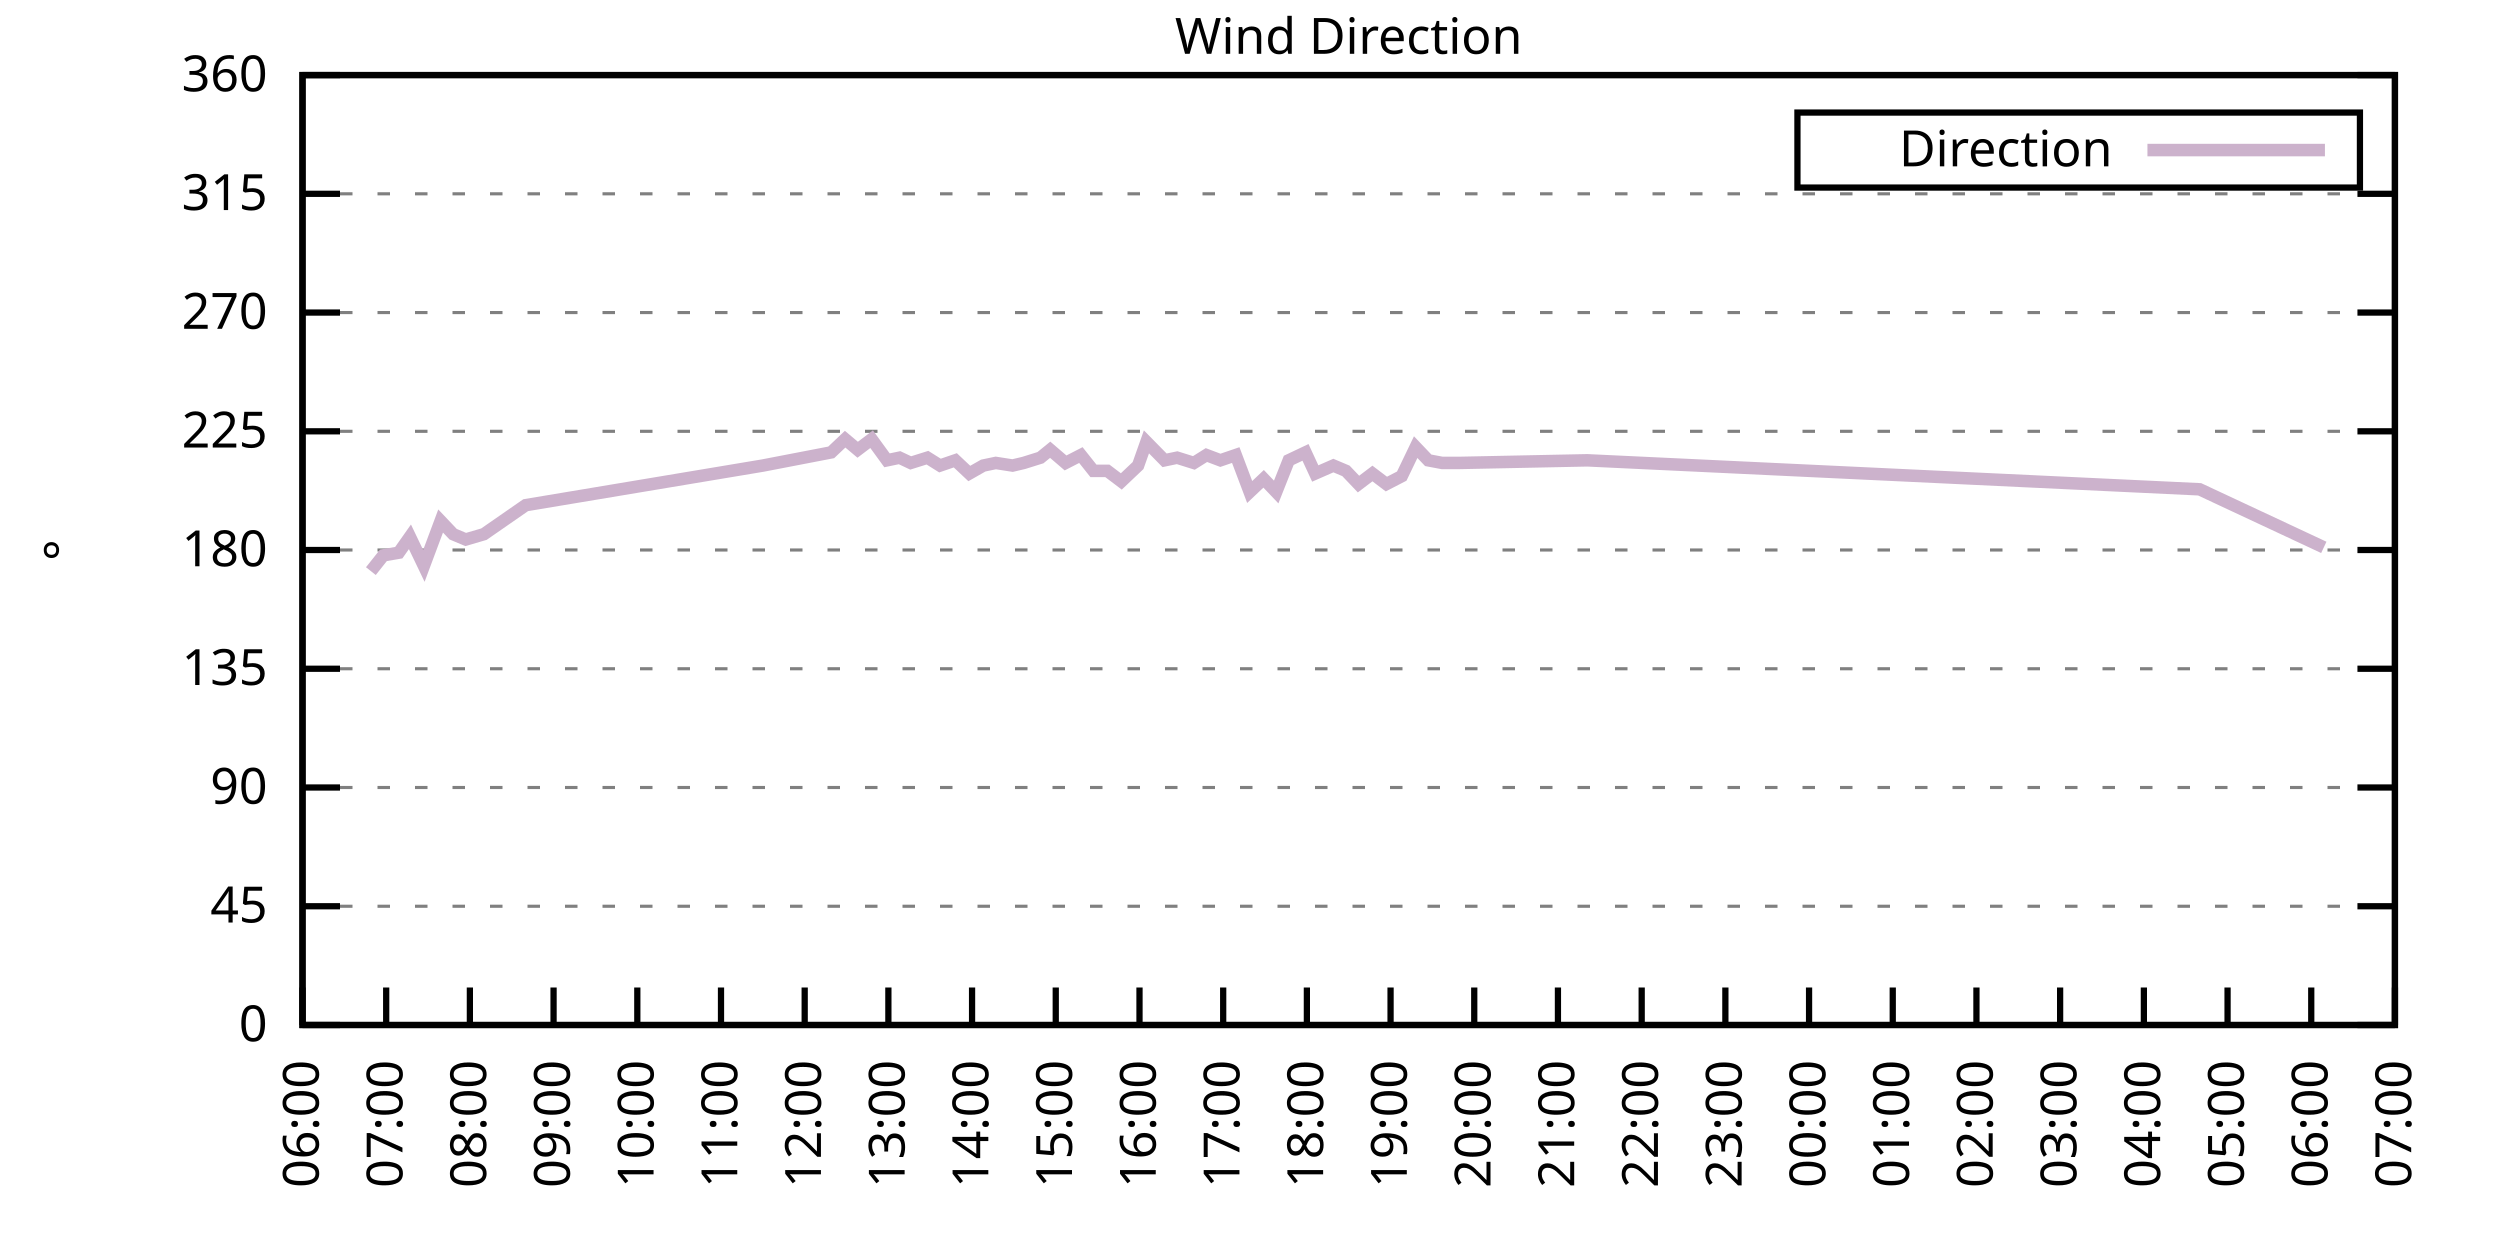
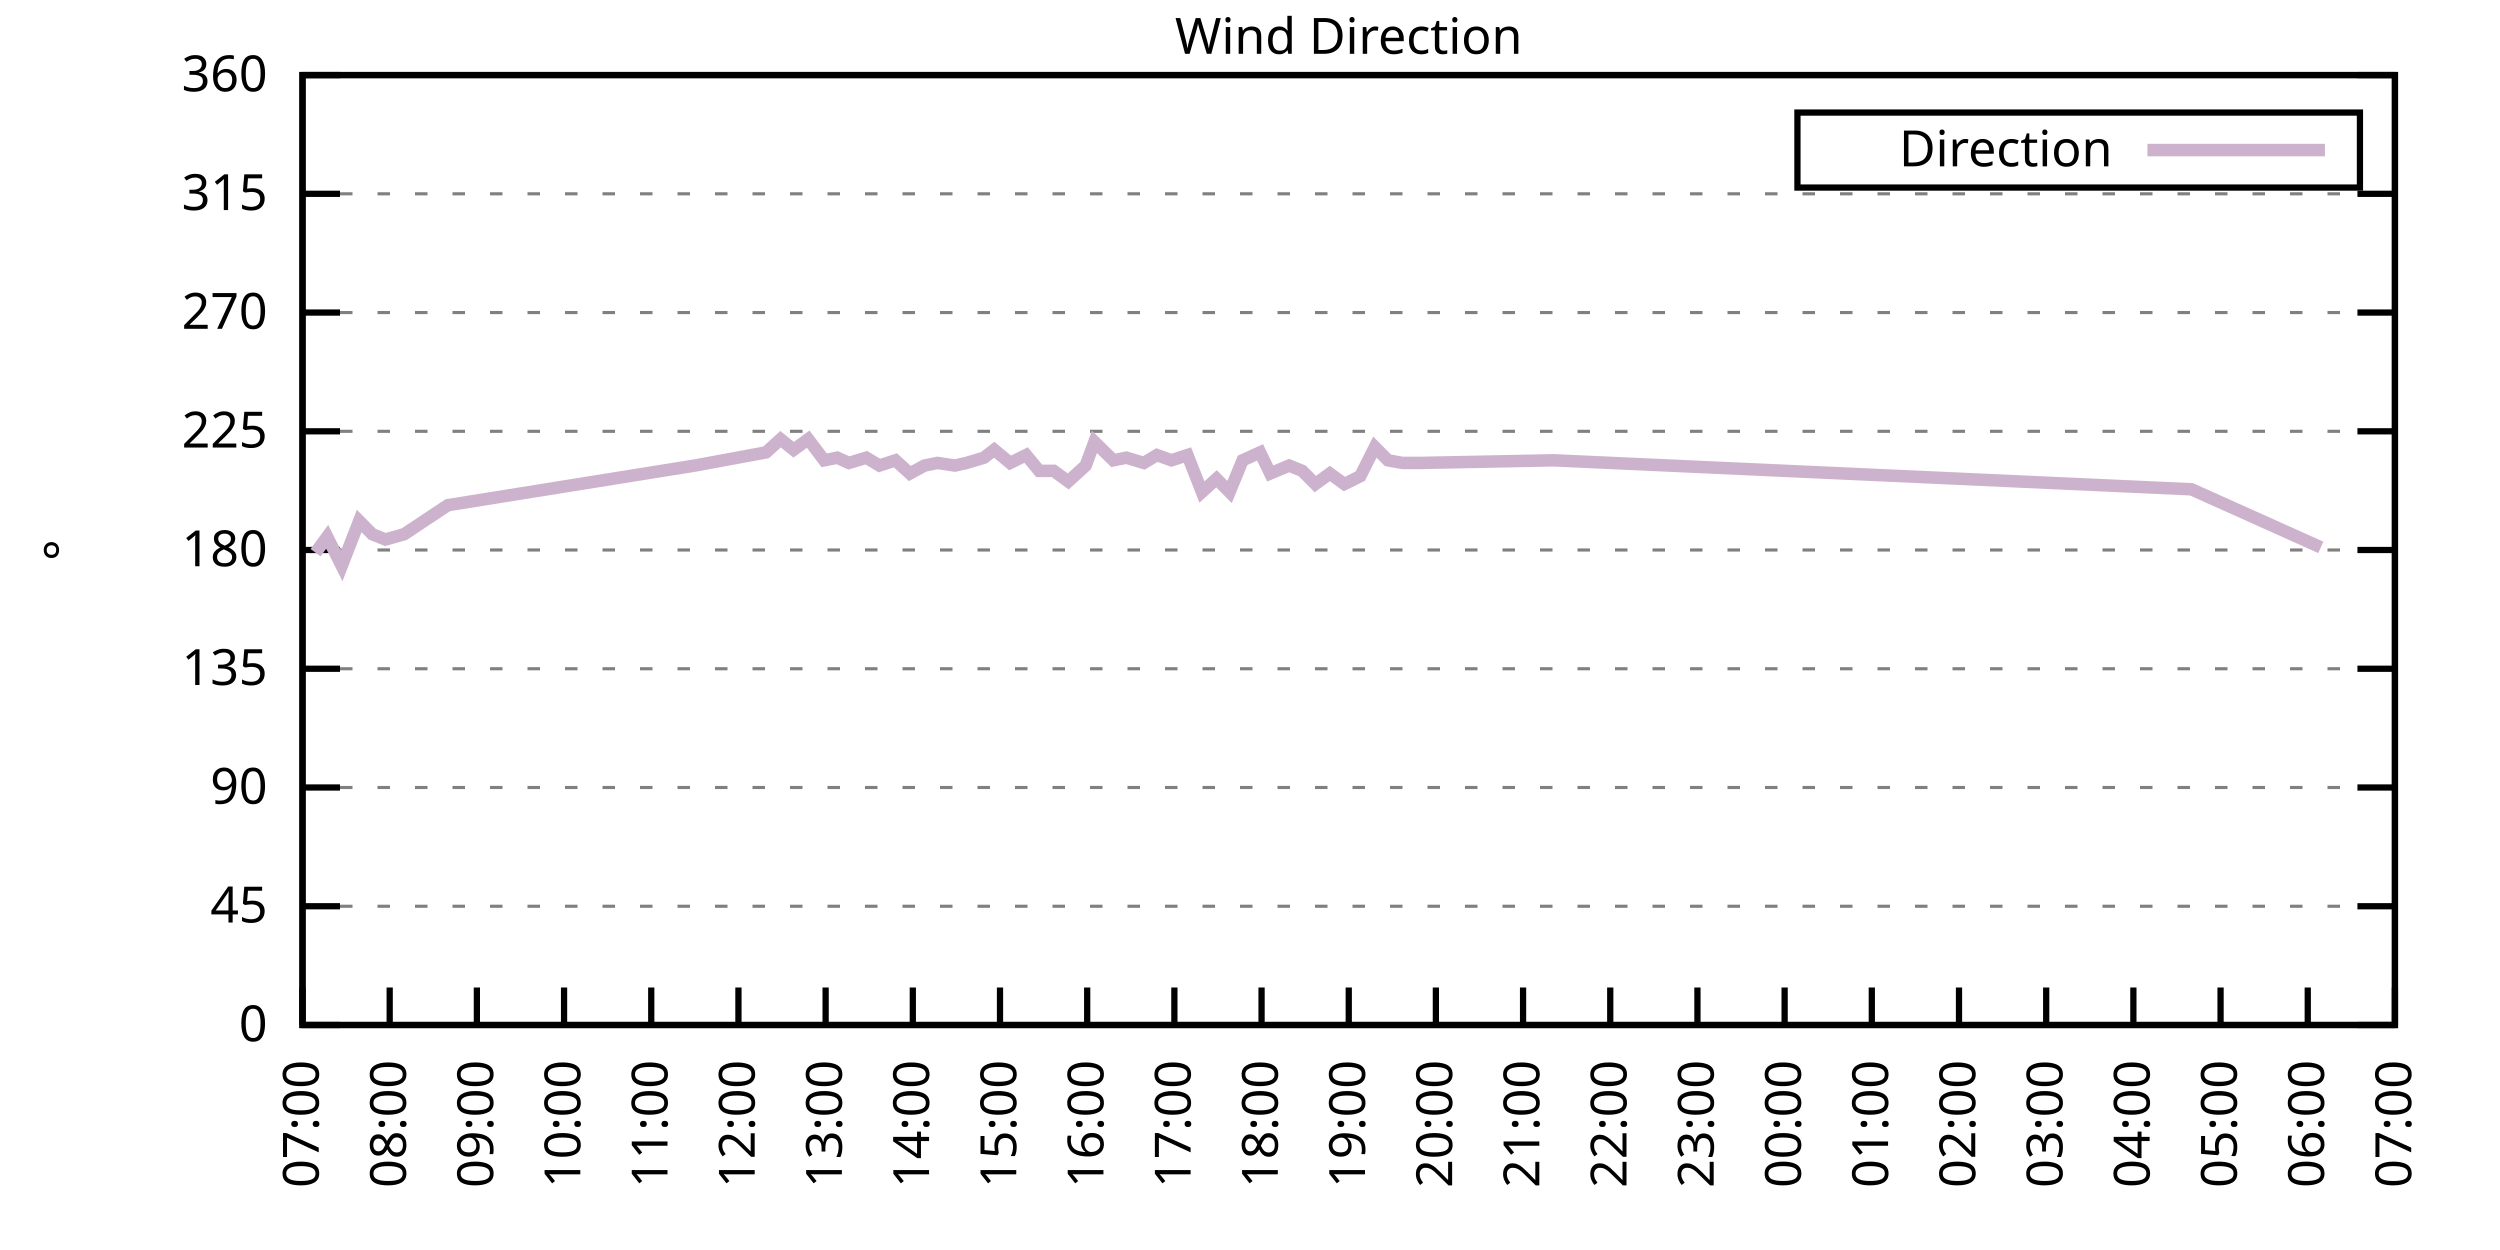
<svg xmlns="http://www.w3.org/2000/svg" xmlns:xlink="http://www.w3.org/1999/xlink" width="400" height="200" viewBox="0 0 400 200">
  <g id="gnuplot_canvas">
    <rect x="0" y="0" width="400" height="200" fill="none" />
    <defs>
      <circle id="gpDot" r="0.5" stroke-width="0.5" stroke="currentColor" />
      <path id="gpPt0" stroke-width="0.333" stroke="currentColor" d="M-1,0 h2 M0,-1 v2" />
      <path id="gpPt1" stroke-width="0.333" stroke="currentColor" d="M-1,-1 L1,1 M1,-1 L-1,1" />
      <path id="gpPt2" stroke-width="0.333" stroke="currentColor" d="M-1,0 L1,0 M0,-1 L0,1 M-1,-1 L1,1 M-1,1 L1,-1" />
      <rect id="gpPt3" stroke-width="0.333" stroke="currentColor" x="-1" y="-1" width="2" height="2" />
      <rect id="gpPt4" stroke-width="0.333" stroke="currentColor" fill="currentColor" x="-1" y="-1" width="2" height="2" />
      <circle id="gpPt5" stroke-width="0.333" stroke="currentColor" cx="0" cy="0" r="1" />
      <use xlink:href="#gpPt5" id="gpPt6" fill="currentColor" stroke="none" />
      <path id="gpPt7" stroke-width="0.333" stroke="currentColor" d="M0,-1.33 L-1.33,0.67 L1.33,0.67 z" />
      <use xlink:href="#gpPt7" id="gpPt8" fill="currentColor" stroke="none" />
      <use xlink:href="#gpPt7" id="gpPt9" stroke="currentColor" transform="rotate(180)" />
      <use xlink:href="#gpPt9" id="gpPt10" fill="currentColor" stroke="none" />
      <use xlink:href="#gpPt3" id="gpPt11" stroke="currentColor" transform="rotate(45)" />
      <use xlink:href="#gpPt11" id="gpPt12" fill="currentColor" stroke="none" />
      <path id="gpPt13" stroke-width="0.333" stroke="currentColor" d="M0,1.330 L1.265,0.411 L0.782,-1.067 L-0.782,-1.076 L-1.265,0.411 z" />
      <use xlink:href="#gpPt13" id="gpPt14" fill="currentColor" stroke="none" />
      <filter id="textbox" filterUnits="objectBoundingBox" x="0" y="0" height="1" width="1">
        <feFlood flood-color="white" flood-opacity="1" result="bgnd" />
        <feComposite in="SourceGraphic" in2="bgnd" operator="atop" />
      </filter>
      <filter id="greybox" filterUnits="objectBoundingBox" x="0" y="0" height="1" width="1">
        <feFlood flood-color="lightgrey" flood-opacity="1" result="grey" />
        <feComposite in="SourceGraphic" in2="grey" operator="atop" />
      </filter>
    </defs>
    <g fill="none" color="white" stroke="currentColor" stroke-width="1.00" stroke-linecap="butt" stroke-linejoin="miter">
</g>
    <g fill="none" color="black" stroke="currentColor" stroke-width="1.00" stroke-linecap="butt" stroke-linejoin="miter">
      <g stroke="none" shape-rendering="crispEdges">
        <polygon fill="rgb(255, 255, 255)" points="48.40,164.00 383.18,164.00 383.18,12.02 48.40,12.02 " />
      </g>
    </g>
    <g fill="none" color="black" stroke="currentColor" stroke-width="1.00" stroke-linecap="butt" stroke-linejoin="miter">
</g>
    <g fill="none" color="black" stroke="black" stroke-width="0.50" stroke-linecap="butt" stroke-linejoin="miter">
</g>
    <g fill="none" color="gray" stroke="currentColor" stroke-width="0.50" stroke-linecap="butt" stroke-linejoin="miter">
      <path stroke="gray" stroke-dasharray="2,4" class="gridline" d="M48.40,164.00 L383.19,164.00  " />
    </g>
    <g fill="none" color="gray" stroke="gray" stroke-width="1.00" stroke-linecap="butt" stroke-linejoin="miter">
</g>
    <g fill="none" color="black" stroke="currentColor" stroke-width="1.00" stroke-linecap="butt" stroke-linejoin="miter">
      <path stroke="black" d="M48.40,164.00 L54.40,164.00 M383.19,164.00 L377.19,164.00  " />
      <g transform="translate(42.80,166.60)" stroke="none" fill="black" font-family="Sans" font-size="8.00" text-anchor="end">
        <text>
          <tspan font-family="Sans"> 0</tspan>
        </text>
      </g>
    </g>
    <g fill="none" color="black" stroke="currentColor" stroke-width="1.00" stroke-linecap="butt" stroke-linejoin="miter">
</g>
    <g fill="none" color="black" stroke="black" stroke-width="0.50" stroke-linecap="butt" stroke-linejoin="miter">
</g>
    <g fill="none" color="gray" stroke="currentColor" stroke-width="0.50" stroke-linecap="butt" stroke-linejoin="miter">
      <path stroke="gray" stroke-dasharray="2,4" class="gridline" d="M48.40,145.00 L383.19,145.00  " />
    </g>
    <g fill="none" color="gray" stroke="gray" stroke-width="1.00" stroke-linecap="butt" stroke-linejoin="miter">
</g>
    <g fill="none" color="black" stroke="currentColor" stroke-width="1.00" stroke-linecap="butt" stroke-linejoin="miter">
      <path stroke="black" d="M48.40,145.00 L54.40,145.00 M383.19,145.00 L377.19,145.00  " />
      <g transform="translate(42.80,147.60)" stroke="none" fill="black" font-family="Sans" font-size="8.00" text-anchor="end">
        <text>
          <tspan font-family="Sans"> 45</tspan>
        </text>
      </g>
    </g>
    <g fill="none" color="black" stroke="currentColor" stroke-width="1.00" stroke-linecap="butt" stroke-linejoin="miter">
</g>
    <g fill="none" color="black" stroke="black" stroke-width="0.50" stroke-linecap="butt" stroke-linejoin="miter">
</g>
    <g fill="none" color="gray" stroke="currentColor" stroke-width="0.50" stroke-linecap="butt" stroke-linejoin="miter">
      <path stroke="gray" stroke-dasharray="2,4" class="gridline" d="M48.40,126.00 L383.19,126.00  " />
    </g>
    <g fill="none" color="gray" stroke="gray" stroke-width="1.00" stroke-linecap="butt" stroke-linejoin="miter">
</g>
    <g fill="none" color="black" stroke="currentColor" stroke-width="1.00" stroke-linecap="butt" stroke-linejoin="miter">
      <path stroke="black" d="M48.40,126.00 L54.40,126.00 M383.19,126.00 L377.19,126.00  " />
      <g transform="translate(42.80,128.60)" stroke="none" fill="black" font-family="Sans" font-size="8.00" text-anchor="end">
        <text>
          <tspan font-family="Sans"> 90</tspan>
        </text>
      </g>
    </g>
    <g fill="none" color="black" stroke="currentColor" stroke-width="1.00" stroke-linecap="butt" stroke-linejoin="miter">
</g>
    <g fill="none" color="black" stroke="black" stroke-width="0.50" stroke-linecap="butt" stroke-linejoin="miter">
</g>
    <g fill="none" color="gray" stroke="currentColor" stroke-width="0.50" stroke-linecap="butt" stroke-linejoin="miter">
      <path stroke="gray" stroke-dasharray="2,4" class="gridline" d="M48.40,107.00 L383.19,107.00  " />
    </g>
    <g fill="none" color="gray" stroke="gray" stroke-width="1.00" stroke-linecap="butt" stroke-linejoin="miter">
</g>
    <g fill="none" color="black" stroke="currentColor" stroke-width="1.00" stroke-linecap="butt" stroke-linejoin="miter">
      <path stroke="black" d="M48.40,107.00 L54.40,107.00 M383.19,107.00 L377.19,107.00  " />
      <g transform="translate(42.80,109.60)" stroke="none" fill="black" font-family="Sans" font-size="8.00" text-anchor="end">
        <text>
          <tspan font-family="Sans"> 135</tspan>
        </text>
      </g>
    </g>
    <g fill="none" color="black" stroke="currentColor" stroke-width="1.00" stroke-linecap="butt" stroke-linejoin="miter">
</g>
    <g fill="none" color="black" stroke="black" stroke-width="0.50" stroke-linecap="butt" stroke-linejoin="miter">
</g>
    <g fill="none" color="gray" stroke="currentColor" stroke-width="0.50" stroke-linecap="butt" stroke-linejoin="miter">
      <path stroke="gray" stroke-dasharray="2,4" class="gridline" d="M48.40,88.00 L383.19,88.00  " />
    </g>
    <g fill="none" color="gray" stroke="gray" stroke-width="1.00" stroke-linecap="butt" stroke-linejoin="miter">
</g>
    <g fill="none" color="black" stroke="currentColor" stroke-width="1.00" stroke-linecap="butt" stroke-linejoin="miter">
      <path stroke="black" d="M48.40,88.00 L54.40,88.00 M383.19,88.00 L377.19,88.00  " />
      <g transform="translate(42.80,90.60)" stroke="none" fill="black" font-family="Sans" font-size="8.00" text-anchor="end">
        <text>
          <tspan font-family="Sans"> 180</tspan>
        </text>
      </g>
    </g>
    <g fill="none" color="black" stroke="currentColor" stroke-width="1.00" stroke-linecap="butt" stroke-linejoin="miter">
</g>
    <g fill="none" color="black" stroke="black" stroke-width="0.50" stroke-linecap="butt" stroke-linejoin="miter">
</g>
    <g fill="none" color="gray" stroke="currentColor" stroke-width="0.50" stroke-linecap="butt" stroke-linejoin="miter">
      <path stroke="gray" stroke-dasharray="2,4" class="gridline" d="M48.40,69.01 L383.19,69.01  " />
    </g>
    <g fill="none" color="gray" stroke="gray" stroke-width="1.00" stroke-linecap="butt" stroke-linejoin="miter">
</g>
    <g fill="none" color="black" stroke="currentColor" stroke-width="1.00" stroke-linecap="butt" stroke-linejoin="miter">
      <path stroke="black" d="M48.40,69.01 L54.40,69.01 M383.19,69.01 L377.19,69.01  " />
      <g transform="translate(42.80,71.61)" stroke="none" fill="black" font-family="Sans" font-size="8.00" text-anchor="end">
        <text>
          <tspan font-family="Sans"> 225</tspan>
        </text>
      </g>
    </g>
    <g fill="none" color="black" stroke="currentColor" stroke-width="1.00" stroke-linecap="butt" stroke-linejoin="miter">
</g>
    <g fill="none" color="black" stroke="black" stroke-width="0.50" stroke-linecap="butt" stroke-linejoin="miter">
</g>
    <g fill="none" color="gray" stroke="currentColor" stroke-width="0.50" stroke-linecap="butt" stroke-linejoin="miter">
      <path stroke="gray" stroke-dasharray="2,4" class="gridline" d="M48.40,50.01 L383.19,50.01  " />
    </g>
    <g fill="none" color="gray" stroke="gray" stroke-width="1.00" stroke-linecap="butt" stroke-linejoin="miter">
</g>
    <g fill="none" color="black" stroke="currentColor" stroke-width="1.00" stroke-linecap="butt" stroke-linejoin="miter">
      <path stroke="black" d="M48.40,50.01 L54.40,50.01 M383.19,50.01 L377.19,50.01  " />
      <g transform="translate(42.80,52.61)" stroke="none" fill="black" font-family="Sans" font-size="8.00" text-anchor="end">
        <text>
          <tspan font-family="Sans"> 270</tspan>
        </text>
      </g>
    </g>
    <g fill="none" color="black" stroke="currentColor" stroke-width="1.00" stroke-linecap="butt" stroke-linejoin="miter">
</g>
    <g fill="none" color="black" stroke="black" stroke-width="0.50" stroke-linecap="butt" stroke-linejoin="miter">
</g>
    <g fill="none" color="gray" stroke="currentColor" stroke-width="0.50" stroke-linecap="butt" stroke-linejoin="miter">
      <path stroke="gray" stroke-dasharray="2,4" class="gridline" d="M48.40,31.01 L383.19,31.01  " />
    </g>
    <g fill="none" color="gray" stroke="gray" stroke-width="1.00" stroke-linecap="butt" stroke-linejoin="miter">
</g>
    <g fill="none" color="black" stroke="currentColor" stroke-width="1.00" stroke-linecap="butt" stroke-linejoin="miter">
      <path stroke="black" d="M48.40,31.01 L54.40,31.01 M383.19,31.01 L377.19,31.01  " />
      <g transform="translate(42.80,33.61)" stroke="none" fill="black" font-family="Sans" font-size="8.00" text-anchor="end">
        <text>
          <tspan font-family="Sans"> 315</tspan>
        </text>
      </g>
    </g>
    <g fill="none" color="black" stroke="currentColor" stroke-width="1.00" stroke-linecap="butt" stroke-linejoin="miter">
</g>
    <g fill="none" color="black" stroke="black" stroke-width="0.50" stroke-linecap="butt" stroke-linejoin="miter">
</g>
    <g fill="none" color="gray" stroke="currentColor" stroke-width="0.50" stroke-linecap="butt" stroke-linejoin="miter">
      <path stroke="gray" stroke-dasharray="2,4" class="gridline" d="M48.40,12.01 L383.19,12.01  " />
    </g>
    <g fill="none" color="gray" stroke="gray" stroke-width="1.00" stroke-linecap="butt" stroke-linejoin="miter">
</g>
    <g fill="none" color="black" stroke="currentColor" stroke-width="1.00" stroke-linecap="butt" stroke-linejoin="miter">
      <path stroke="black" d="M48.40,12.01 L54.40,12.01 M383.19,12.01 L377.19,12.01  " />
      <g transform="translate(42.80,14.61)" stroke="none" fill="black" font-family="Sans" font-size="8.00" text-anchor="end">
        <text>
          <tspan font-family="Sans"> 360</tspan>
        </text>
      </g>
    </g>
    <g fill="none" color="black" stroke="currentColor" stroke-width="1.00" stroke-linecap="butt" stroke-linejoin="miter">
      <path stroke="black" d="M48.40,164.00 L48.40,158.00  " />
      <g transform="translate(51.00,169.60) rotate(270.00)" stroke="none" fill="black" font-family="Sans" font-size="8.00" text-anchor="end">
        <text>
-           <tspan font-family="Sans">06:00</tspan>
-         </text>
-       </g>
-     </g>
-     <g fill="none" color="black" stroke="currentColor" stroke-width="1.00" stroke-linecap="butt" stroke-linejoin="miter">
-       <path stroke="black" d="M61.79,164.00 L61.79,158.00  " />
-       <g transform="translate(64.39,169.60) rotate(270.00)" stroke="none" fill="black" font-family="Sans" font-size="8.00" text-anchor="end">
-         <text>
          <tspan font-family="Sans">07:00</tspan>
        </text>
      </g>
    </g>
    <g fill="none" color="black" stroke="currentColor" stroke-width="1.00" stroke-linecap="butt" stroke-linejoin="miter">
-       <path stroke="black" d="M75.18,164.00 L75.18,158.00  " />
-       <g transform="translate(77.78,169.60) rotate(270.00)" stroke="none" fill="black" font-family="Sans" font-size="8.00" text-anchor="end">
+       <path stroke="black" d="M62.35,164.00 L62.35,158.00  " />
+       <g transform="translate(64.95,169.60) rotate(270.00)" stroke="none" fill="black" font-family="Sans" font-size="8.00" text-anchor="end">
        <text>
          <tspan font-family="Sans">08:00</tspan>
        </text>
      </g>
    </g>
    <g fill="none" color="black" stroke="currentColor" stroke-width="1.00" stroke-linecap="butt" stroke-linejoin="miter">
-       <path stroke="black" d="M88.57,164.00 L88.57,158.00  " />
-       <g transform="translate(91.17,169.60) rotate(270.00)" stroke="none" fill="black" font-family="Sans" font-size="8.00" text-anchor="end">
+       <path stroke="black" d="M76.30,164.00 L76.30,158.00  " />
+       <g transform="translate(78.90,169.60) rotate(270.00)" stroke="none" fill="black" font-family="Sans" font-size="8.00" text-anchor="end">
        <text>
          <tspan font-family="Sans">09:00</tspan>
        </text>
      </g>
    </g>
    <g fill="none" color="black" stroke="currentColor" stroke-width="1.00" stroke-linecap="butt" stroke-linejoin="miter">
-       <path stroke="black" d="M101.97,164.00 L101.97,158.00  " />
-       <g transform="translate(104.57,169.60) rotate(270.00)" stroke="none" fill="black" font-family="Sans" font-size="8.00" text-anchor="end">
+       <path stroke="black" d="M90.25,164.00 L90.25,158.00  " />
+       <g transform="translate(92.85,169.60) rotate(270.00)" stroke="none" fill="black" font-family="Sans" font-size="8.00" text-anchor="end">
        <text>
          <tspan font-family="Sans">10:00</tspan>
        </text>
      </g>
    </g>
    <g fill="none" color="black" stroke="currentColor" stroke-width="1.00" stroke-linecap="butt" stroke-linejoin="miter">
-       <path stroke="black" d="M115.36,164.00 L115.36,158.00  " />
-       <g transform="translate(117.96,169.60) rotate(270.00)" stroke="none" fill="black" font-family="Sans" font-size="8.00" text-anchor="end">
+       <path stroke="black" d="M104.20,164.00 L104.20,158.00  " />
+       <g transform="translate(106.80,169.60) rotate(270.00)" stroke="none" fill="black" font-family="Sans" font-size="8.00" text-anchor="end">
        <text>
          <tspan font-family="Sans">11:00</tspan>
        </text>
      </g>
    </g>
    <g fill="none" color="black" stroke="currentColor" stroke-width="1.00" stroke-linecap="butt" stroke-linejoin="miter">
-       <path stroke="black" d="M128.75,164.00 L128.75,158.00  " />
-       <g transform="translate(131.35,169.60) rotate(270.00)" stroke="none" fill="black" font-family="Sans" font-size="8.00" text-anchor="end">
+       <path stroke="black" d="M118.15,164.00 L118.15,158.00  " />
+       <g transform="translate(120.75,169.60) rotate(270.00)" stroke="none" fill="black" font-family="Sans" font-size="8.00" text-anchor="end">
        <text>
          <tspan font-family="Sans">12:00</tspan>
        </text>
      </g>
    </g>
    <g fill="none" color="black" stroke="currentColor" stroke-width="1.00" stroke-linecap="butt" stroke-linejoin="miter">
-       <path stroke="black" d="M142.14,164.00 L142.14,158.00  " />
-       <g transform="translate(144.74,169.60) rotate(270.00)" stroke="none" fill="black" font-family="Sans" font-size="8.00" text-anchor="end">
+       <path stroke="black" d="M132.10,164.00 L132.10,158.00  " />
+       <g transform="translate(134.70,169.60) rotate(270.00)" stroke="none" fill="black" font-family="Sans" font-size="8.00" text-anchor="end">
        <text>
          <tspan font-family="Sans">13:00</tspan>
        </text>
      </g>
    </g>
    <g fill="none" color="black" stroke="currentColor" stroke-width="1.00" stroke-linecap="butt" stroke-linejoin="miter">
-       <path stroke="black" d="M155.53,164.00 L155.53,158.00  " />
-       <g transform="translate(158.13,169.60) rotate(270.00)" stroke="none" fill="black" font-family="Sans" font-size="8.00" text-anchor="end">
+       <path stroke="black" d="M146.05,164.00 L146.05,158.00  " />
+       <g transform="translate(148.65,169.60) rotate(270.00)" stroke="none" fill="black" font-family="Sans" font-size="8.00" text-anchor="end">
        <text>
          <tspan font-family="Sans">14:00</tspan>
        </text>
      </g>
    </g>
    <g fill="none" color="black" stroke="currentColor" stroke-width="1.00" stroke-linecap="butt" stroke-linejoin="miter">
-       <path stroke="black" d="M168.92,164.00 L168.92,158.00  " />
-       <g transform="translate(171.52,169.60) rotate(270.00)" stroke="none" fill="black" font-family="Sans" font-size="8.00" text-anchor="end">
+       <path stroke="black" d="M160.00,164.00 L160.00,158.00  " />
+       <g transform="translate(162.60,169.60) rotate(270.00)" stroke="none" fill="black" font-family="Sans" font-size="8.00" text-anchor="end">
        <text>
          <tspan font-family="Sans">15:00</tspan>
        </text>
      </g>
    </g>
    <g fill="none" color="black" stroke="currentColor" stroke-width="1.00" stroke-linecap="butt" stroke-linejoin="miter">
-       <path stroke="black" d="M182.32,164.00 L182.32,158.00  " />
-       <g transform="translate(184.92,169.60) rotate(270.00)" stroke="none" fill="black" font-family="Sans" font-size="8.00" text-anchor="end">
+       <path stroke="black" d="M173.95,164.00 L173.95,158.00  " />
+       <g transform="translate(176.55,169.60) rotate(270.00)" stroke="none" fill="black" font-family="Sans" font-size="8.00" text-anchor="end">
        <text>
          <tspan font-family="Sans">16:00</tspan>
        </text>
      </g>
    </g>
    <g fill="none" color="black" stroke="currentColor" stroke-width="1.00" stroke-linecap="butt" stroke-linejoin="miter">
-       <path stroke="black" d="M195.71,164.00 L195.71,158.00  " />
-       <g transform="translate(198.31,169.60) rotate(270.00)" stroke="none" fill="black" font-family="Sans" font-size="8.00" text-anchor="end">
+       <path stroke="black" d="M187.90,164.00 L187.90,158.00  " />
+       <g transform="translate(190.50,169.60) rotate(270.00)" stroke="none" fill="black" font-family="Sans" font-size="8.00" text-anchor="end">
        <text>
          <tspan font-family="Sans">17:00</tspan>
        </text>
      </g>
    </g>
    <g fill="none" color="black" stroke="currentColor" stroke-width="1.00" stroke-linecap="butt" stroke-linejoin="miter">
-       <path stroke="black" d="M209.10,164.00 L209.10,158.00  " />
-       <g transform="translate(211.70,169.60) rotate(270.00)" stroke="none" fill="black" font-family="Sans" font-size="8.00" text-anchor="end">
+       <path stroke="black" d="M201.85,164.00 L201.85,158.00  " />
+       <g transform="translate(204.45,169.60) rotate(270.00)" stroke="none" fill="black" font-family="Sans" font-size="8.00" text-anchor="end">
        <text>
          <tspan font-family="Sans">18:00</tspan>
        </text>
      </g>
    </g>
    <g fill="none" color="black" stroke="currentColor" stroke-width="1.00" stroke-linecap="butt" stroke-linejoin="miter">
-       <path stroke="black" d="M222.49,164.00 L222.49,158.00  " />
-       <g transform="translate(225.09,169.60) rotate(270.00)" stroke="none" fill="black" font-family="Sans" font-size="8.00" text-anchor="end">
+       <path stroke="black" d="M215.80,164.00 L215.80,158.00  " />
+       <g transform="translate(218.40,169.60) rotate(270.00)" stroke="none" fill="black" font-family="Sans" font-size="8.00" text-anchor="end">
        <text>
          <tspan font-family="Sans">19:00</tspan>
        </text>
      </g>
    </g>
    <g fill="none" color="black" stroke="currentColor" stroke-width="1.00" stroke-linecap="butt" stroke-linejoin="miter">
-       <path stroke="black" d="M235.88,164.00 L235.88,158.00  " />
-       <g transform="translate(238.48,169.60) rotate(270.00)" stroke="none" fill="black" font-family="Sans" font-size="8.00" text-anchor="end">
+       <path stroke="black" d="M229.74,164.00 L229.74,158.00  " />
+       <g transform="translate(232.34,169.60) rotate(270.00)" stroke="none" fill="black" font-family="Sans" font-size="8.00" text-anchor="end">
        <text>
          <tspan font-family="Sans">20:00</tspan>
        </text>
      </g>
    </g>
    <g fill="none" color="black" stroke="currentColor" stroke-width="1.00" stroke-linecap="butt" stroke-linejoin="miter">
-       <path stroke="black" d="M249.27,164.00 L249.27,158.00  " />
-       <g transform="translate(251.87,169.60) rotate(270.00)" stroke="none" fill="black" font-family="Sans" font-size="8.00" text-anchor="end">
+       <path stroke="black" d="M243.69,164.00 L243.69,158.00  " />
+       <g transform="translate(246.29,169.60) rotate(270.00)" stroke="none" fill="black" font-family="Sans" font-size="8.00" text-anchor="end">
        <text>
          <tspan font-family="Sans">21:00</tspan>
        </text>
      </g>
    </g>
    <g fill="none" color="black" stroke="currentColor" stroke-width="1.00" stroke-linecap="butt" stroke-linejoin="miter">
-       <path stroke="black" d="M262.67,164.00 L262.67,158.00  " />
-       <g transform="translate(265.27,169.60) rotate(270.00)" stroke="none" fill="black" font-family="Sans" font-size="8.00" text-anchor="end">
+       <path stroke="black" d="M257.64,164.00 L257.64,158.00  " />
+       <g transform="translate(260.24,169.60) rotate(270.00)" stroke="none" fill="black" font-family="Sans" font-size="8.00" text-anchor="end">
        <text>
          <tspan font-family="Sans">22:00</tspan>
        </text>
      </g>
    </g>
    <g fill="none" color="black" stroke="currentColor" stroke-width="1.00" stroke-linecap="butt" stroke-linejoin="miter">
-       <path stroke="black" d="M276.06,164.00 L276.06,158.00  " />
-       <g transform="translate(278.66,169.60) rotate(270.00)" stroke="none" fill="black" font-family="Sans" font-size="8.00" text-anchor="end">
+       <path stroke="black" d="M271.59,164.00 L271.59,158.00  " />
+       <g transform="translate(274.19,169.60) rotate(270.00)" stroke="none" fill="black" font-family="Sans" font-size="8.00" text-anchor="end">
        <text>
          <tspan font-family="Sans">23:00</tspan>
        </text>
      </g>
    </g>
    <g fill="none" color="black" stroke="currentColor" stroke-width="1.00" stroke-linecap="butt" stroke-linejoin="miter">
-       <path stroke="black" d="M289.45,164.00 L289.45,158.00  " />
-       <g transform="translate(292.05,169.60) rotate(270.00)" stroke="none" fill="black" font-family="Sans" font-size="8.00" text-anchor="end">
+       <path stroke="black" d="M285.54,164.00 L285.54,158.00  " />
+       <g transform="translate(288.14,169.60) rotate(270.00)" stroke="none" fill="black" font-family="Sans" font-size="8.00" text-anchor="end">
        <text>
          <tspan font-family="Sans">00:00</tspan>
        </text>
      </g>
    </g>
    <g fill="none" color="black" stroke="currentColor" stroke-width="1.00" stroke-linecap="butt" stroke-linejoin="miter">
-       <path stroke="black" d="M302.84,164.00 L302.84,158.00  " />
-       <g transform="translate(305.44,169.60) rotate(270.00)" stroke="none" fill="black" font-family="Sans" font-size="8.00" text-anchor="end">
+       <path stroke="black" d="M299.49,164.00 L299.49,158.00  " />
+       <g transform="translate(302.09,169.60) rotate(270.00)" stroke="none" fill="black" font-family="Sans" font-size="8.00" text-anchor="end">
        <text>
          <tspan font-family="Sans">01:00</tspan>
        </text>
      </g>
    </g>
    <g fill="none" color="black" stroke="currentColor" stroke-width="1.00" stroke-linecap="butt" stroke-linejoin="miter">
-       <path stroke="black" d="M316.23,164.00 L316.23,158.00  " />
-       <g transform="translate(318.83,169.60) rotate(270.00)" stroke="none" fill="black" font-family="Sans" font-size="8.00" text-anchor="end">
+       <path stroke="black" d="M313.44,164.00 L313.44,158.00  " />
+       <g transform="translate(316.04,169.60) rotate(270.00)" stroke="none" fill="black" font-family="Sans" font-size="8.00" text-anchor="end">
        <text>
          <tspan font-family="Sans">02:00</tspan>
        </text>
      </g>
    </g>
    <g fill="none" color="black" stroke="currentColor" stroke-width="1.00" stroke-linecap="butt" stroke-linejoin="miter">
-       <path stroke="black" d="M329.62,164.00 L329.62,158.00  " />
-       <g transform="translate(332.22,169.60) rotate(270.00)" stroke="none" fill="black" font-family="Sans" font-size="8.00" text-anchor="end">
+       <path stroke="black" d="M327.39,164.00 L327.39,158.00  " />
+       <g transform="translate(329.99,169.60) rotate(270.00)" stroke="none" fill="black" font-family="Sans" font-size="8.00" text-anchor="end">
        <text>
          <tspan font-family="Sans">03:00</tspan>
        </text>
      </g>
    </g>
    <g fill="none" color="black" stroke="currentColor" stroke-width="1.00" stroke-linecap="butt" stroke-linejoin="miter">
-       <path stroke="black" d="M343.02,164.00 L343.02,158.00  " />
-       <g transform="translate(345.62,169.60) rotate(270.00)" stroke="none" fill="black" font-family="Sans" font-size="8.00" text-anchor="end">
+       <path stroke="black" d="M341.34,164.00 L341.34,158.00  " />
+       <g transform="translate(343.94,169.60) rotate(270.00)" stroke="none" fill="black" font-family="Sans" font-size="8.00" text-anchor="end">
        <text>
          <tspan font-family="Sans">04:00</tspan>
        </text>
      </g>
    </g>
    <g fill="none" color="black" stroke="currentColor" stroke-width="1.00" stroke-linecap="butt" stroke-linejoin="miter">
-       <path stroke="black" d="M356.41,164.00 L356.41,158.00  " />
-       <g transform="translate(359.01,169.60) rotate(270.00)" stroke="none" fill="black" font-family="Sans" font-size="8.00" text-anchor="end">
+       <path stroke="black" d="M355.29,164.00 L355.29,158.00  " />
+       <g transform="translate(357.89,169.60) rotate(270.00)" stroke="none" fill="black" font-family="Sans" font-size="8.00" text-anchor="end">
        <text>
          <tspan font-family="Sans">05:00</tspan>
        </text>
      </g>
    </g>
    <g fill="none" color="black" stroke="currentColor" stroke-width="1.00" stroke-linecap="butt" stroke-linejoin="miter">
-       <path stroke="black" d="M369.80,164.00 L369.80,158.00  " />
-       <g transform="translate(372.40,169.60) rotate(270.00)" stroke="none" fill="black" font-family="Sans" font-size="8.00" text-anchor="end">
+       <path stroke="black" d="M369.24,164.00 L369.24,158.00  " />
+       <g transform="translate(371.84,169.60) rotate(270.00)" stroke="none" fill="black" font-family="Sans" font-size="8.00" text-anchor="end">
        <text>
          <tspan font-family="Sans">06:00</tspan>
        </text>
      </g>
    </g>
    <g fill="none" color="black" stroke="currentColor" stroke-width="1.00" stroke-linecap="butt" stroke-linejoin="miter">
      <path stroke="black" d="M383.19,164.00 L383.19,158.00  " />
      <g transform="translate(385.79,169.60) rotate(270.00)" stroke="none" fill="black" font-family="Sans" font-size="8.00" text-anchor="end">
        <text>
          <tspan font-family="Sans">07:00</tspan>
        </text>
      </g>
    </g>
    <g fill="none" color="black" stroke="currentColor" stroke-width="1.00" stroke-linecap="butt" stroke-linejoin="miter">
</g>
    <g fill="none" color="black" stroke="currentColor" stroke-width="1.00" stroke-linecap="butt" stroke-linejoin="miter">
      <path stroke="black" d="M48.40,12.01 L48.40,164.00 L383.19,164.00 L383.19,12.01 L48.40,12.01 Z  " />
    </g>
    <g fill="none" color="black" stroke="currentColor" stroke-width="1.00" stroke-linecap="butt" stroke-linejoin="miter">
</g>
    <g fill="none" color="black" stroke="currentColor" stroke-width="1.00" stroke-linecap="butt" stroke-linejoin="miter">
      <path stroke="black" d="M287.59,30.01 L287.59,18.01 L377.59,18.01 L377.59,30.01 L287.59,30.01 Z  " />
    </g>
    <g id="Wind_direction_plot_1">
      <g fill="none" color="white" stroke="black" stroke-width="2.00" stroke-linecap="butt" stroke-linejoin="miter">
</g>
      <g fill="none" color="black" stroke="currentColor" stroke-width="2.00" stroke-linecap="butt" stroke-linejoin="miter">
        <g transform="translate(337.99,26.61)" stroke="none" fill="black" font-family="Sans" font-size="8.00" text-anchor="end">
          <text>
            <tspan font-family="Sans">Direction</tspan>
          </text>
        </g>
      </g>
      <g fill="none" color="black" stroke="currentColor" stroke-width="2.00" stroke-linecap="butt" stroke-linejoin="miter">
-         <path stroke="rgb(204, 178, 204)" d="M343.59,24.01 L371.99,24.01 M59.34,91.38 L61.35,88.85 L63.80,88.43 L65.59,85.89 L67.82,90.54 L70.50,83.36   L72.50,85.47 L74.51,86.32 L77.42,85.47 L84.11,80.83 L122.05,74.49 L132.99,72.38 L135.22,70.27 L137.23,71.96   L139.46,70.27 L141.92,73.65 L143.93,73.23 L145.71,74.07 L148.39,73.23 L150.40,74.49 L152.85,73.65 L155.09,75.76   L157.32,74.49 L159.33,74.07 L162.01,74.49 L163.79,74.07 L166.47,73.23 L168.03,71.96 L170.49,74.07 L172.94,72.81   L174.95,75.34 L177.18,75.34 L179.41,77.03 L182.09,74.49 L183.43,70.70 L186.33,73.65 L188.34,73.23 L191.02,74.07   L193.03,72.81 L195.26,73.65 L197.72,72.81 L199.95,78.72 L202.18,76.61 L204.19,78.72 L206.20,73.65 L208.88,72.38   L210.44,75.76 L213.34,74.49 L215.35,75.34 L217.36,77.45 L219.59,75.76 L221.82,77.45 L224.28,76.18 L226.51,71.54   L228.52,73.65 L230.75,74.07 L233.43,74.07 L253.96,73.65 L351.94,78.29 L371.81,87.58  " />
+         <path stroke="rgb(204, 178, 204)" d="M343.59,24.01 L371.99,24.01 M50.49,88.43 L52.35,85.89 L54.68,90.54 L57.47,83.36 L59.56,85.47 L61.65,86.32   L64.67,85.47 L71.65,80.83 L111.17,74.49 L122.57,72.38 L124.89,70.27 L126.98,71.96 L129.31,70.27 L131.87,73.65   L133.96,73.23 L135.82,74.07 L138.61,73.23 L140.70,74.49 L143.26,73.65 L145.58,75.76 L147.91,74.49 L150.00,74.07   L152.79,74.49 L154.65,74.07 L157.44,73.23 L159.07,71.96 L161.62,74.07 L164.18,72.81 L166.27,75.34 L168.60,75.34   L170.92,77.03 L173.71,74.49 L175.11,70.70 L178.13,73.65 L180.22,73.23 L183.01,74.07 L185.11,72.81 L187.43,73.65   L189.99,72.81 L192.31,78.72 L194.64,76.61 L196.73,78.72 L198.82,73.65 L201.61,72.38 L203.24,75.76 L206.26,74.49   L208.36,75.34 L210.45,77.45 L212.77,75.76 L215.10,77.45 L217.65,76.18 L219.98,71.54 L222.07,73.65 L224.40,74.07   L227.19,74.07 L248.58,73.65 L350.64,78.29 L371.33,87.58  " />
      </g>
    </g>
    <g fill="none" color="black" stroke="currentColor" stroke-width="2.00" stroke-linecap="butt" stroke-linejoin="miter">
</g>
    <g fill="none" color="black" stroke="black" stroke-width="1.00" stroke-linecap="butt" stroke-linejoin="miter">
</g>
    <g fill="none" color="black" stroke="currentColor" stroke-width="1.00" stroke-linecap="butt" stroke-linejoin="miter">
      <path stroke="black" d="M48.40,12.01 L48.40,164.00 L383.19,164.00 L383.19,12.01 L48.40,12.01 Z  " />
      <g transform="translate(12.80,88.01) rotate(270.00)" stroke="none" fill="black" font-family="Sans" font-size="8.00" text-anchor="middle">
        <text>
          <tspan font-family="Sans">°</tspan>
        </text>
      </g>
    </g>
    <g fill="none" color="black" stroke="currentColor" stroke-width="1.00" stroke-linecap="butt" stroke-linejoin="miter">
</g>
    <g fill="none" color="black" stroke="currentColor" stroke-width="1.00" stroke-linecap="butt" stroke-linejoin="miter">
      <g transform="translate(215.79,8.61)" stroke="none" fill="black" font-family="Sans" font-size="8.00" text-anchor="middle">
        <text>
          <tspan font-family="Sans">Wind Direction</tspan>
        </text>
      </g>
    </g>
    <g fill="none" color="black" stroke="currentColor" stroke-width="1.00" stroke-linecap="butt" stroke-linejoin="miter">
</g>
  </g>
</svg>
